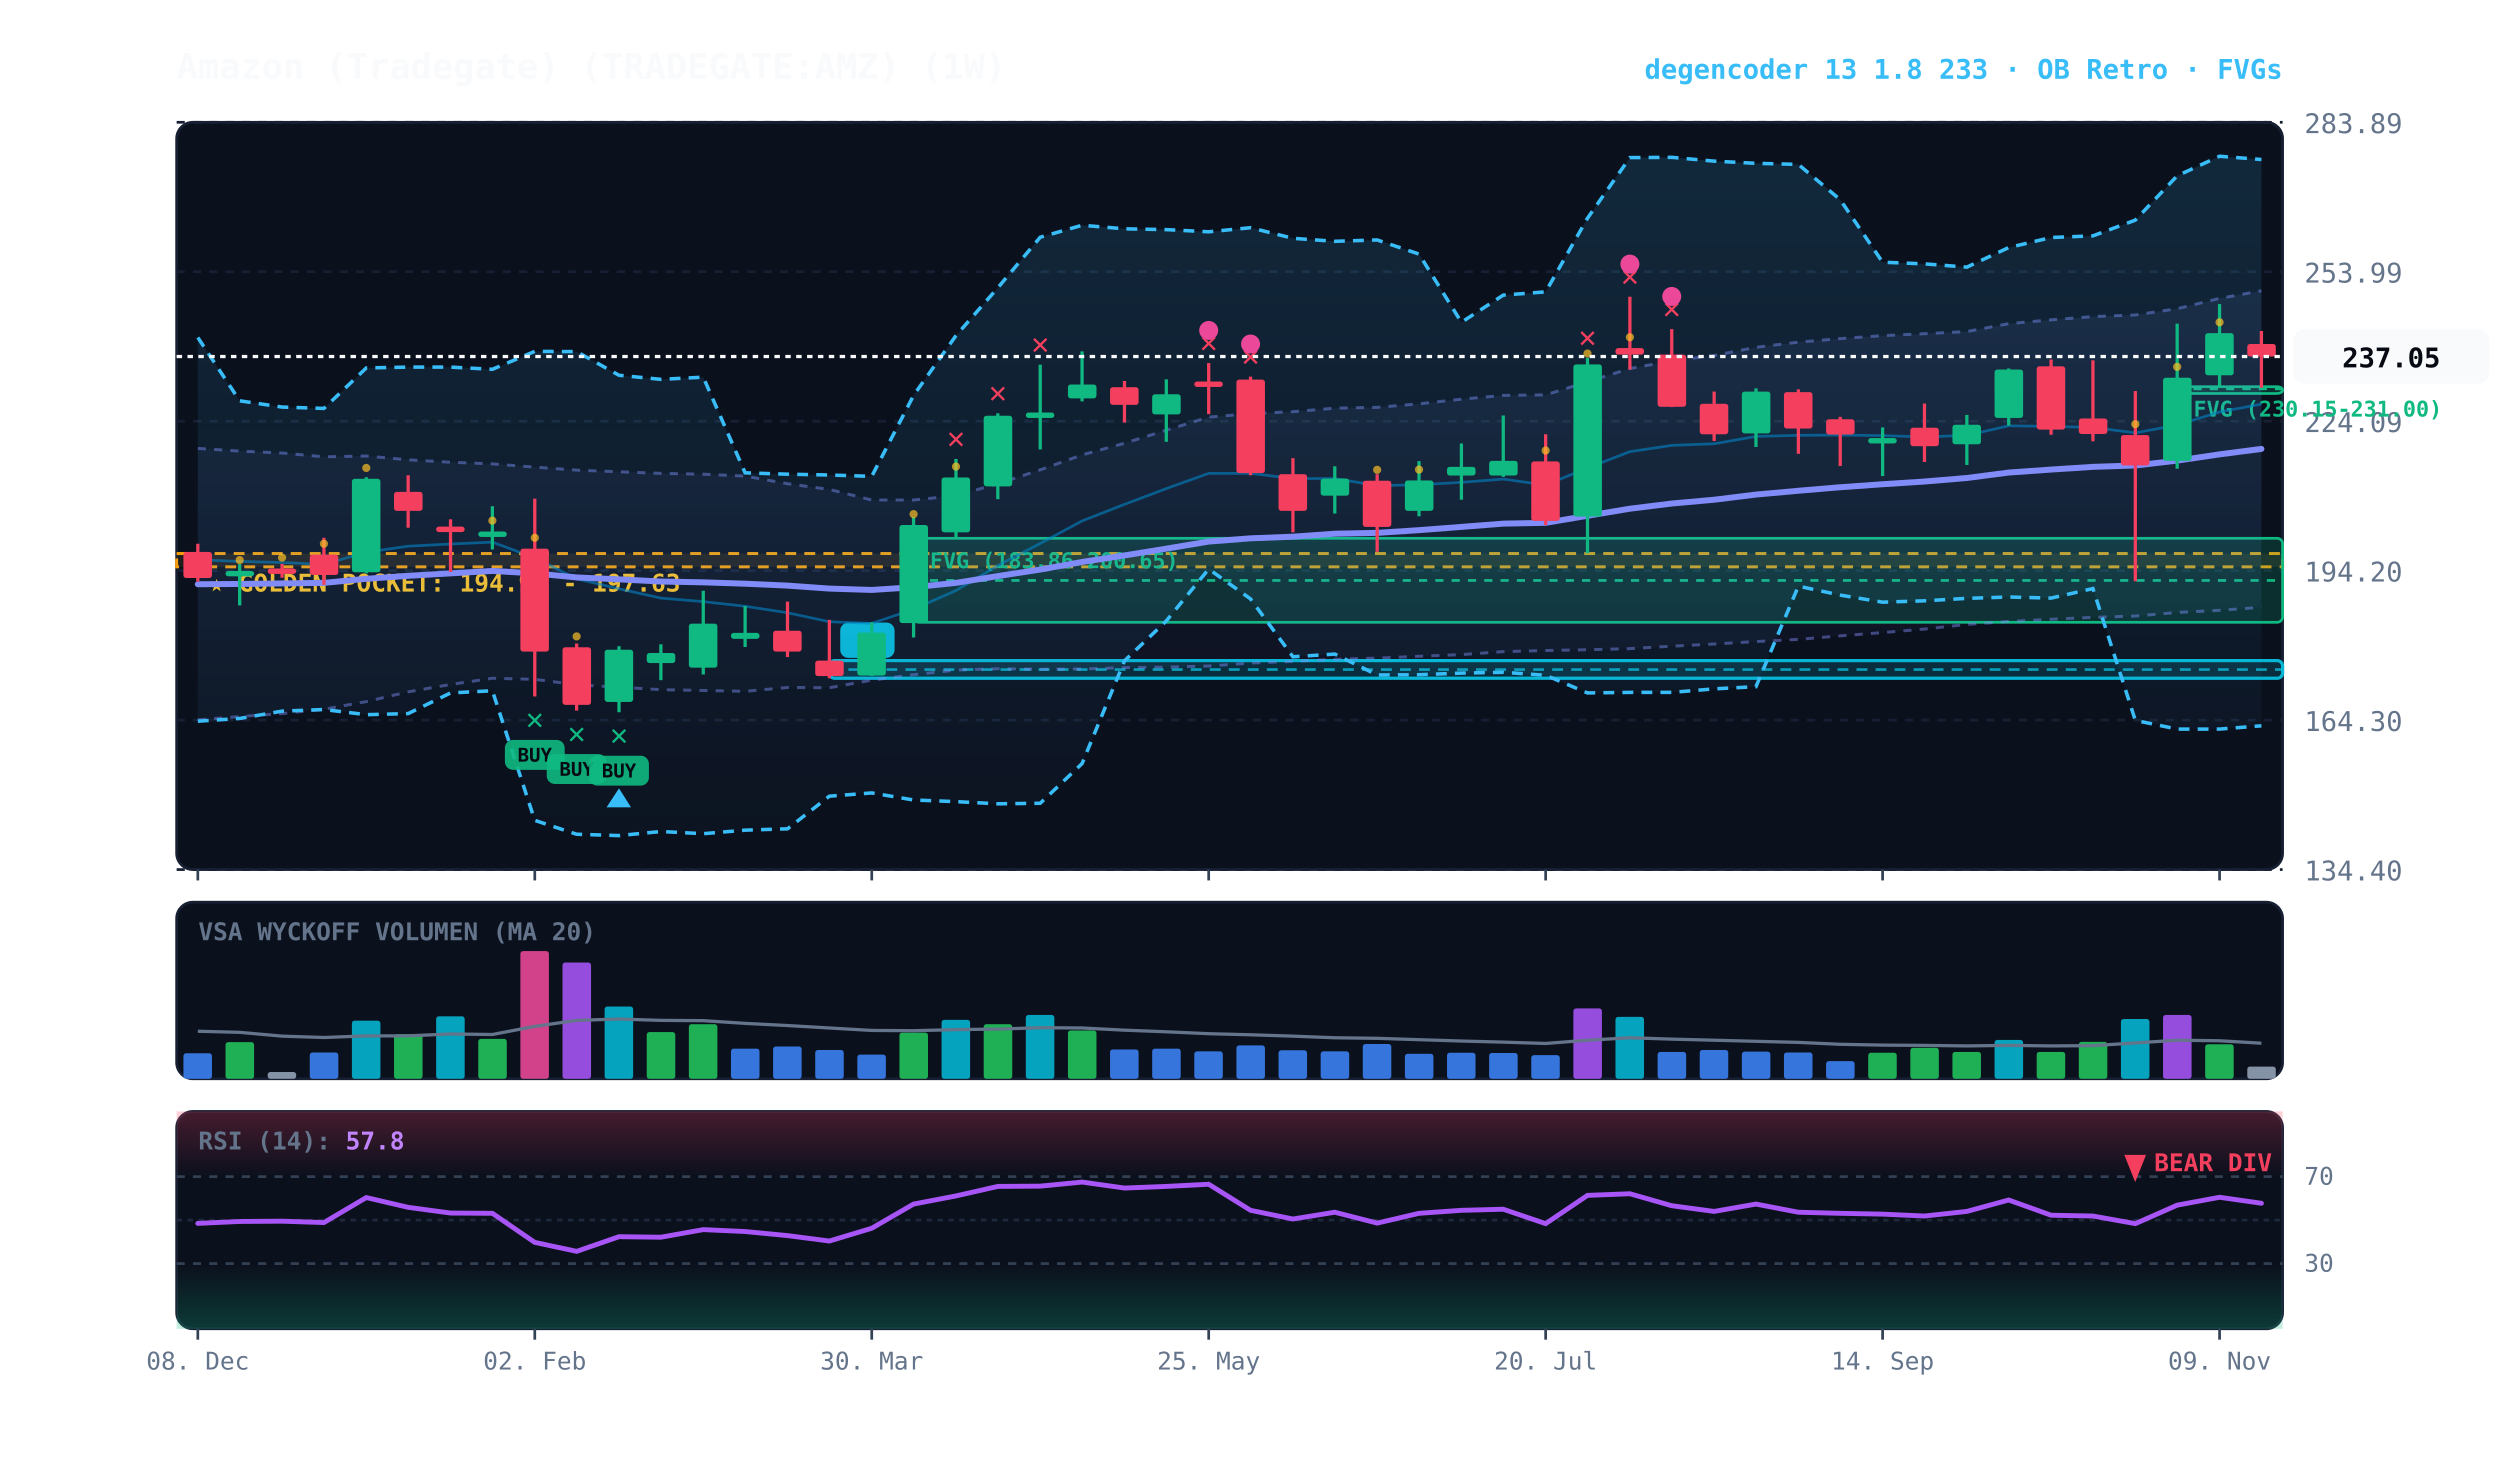
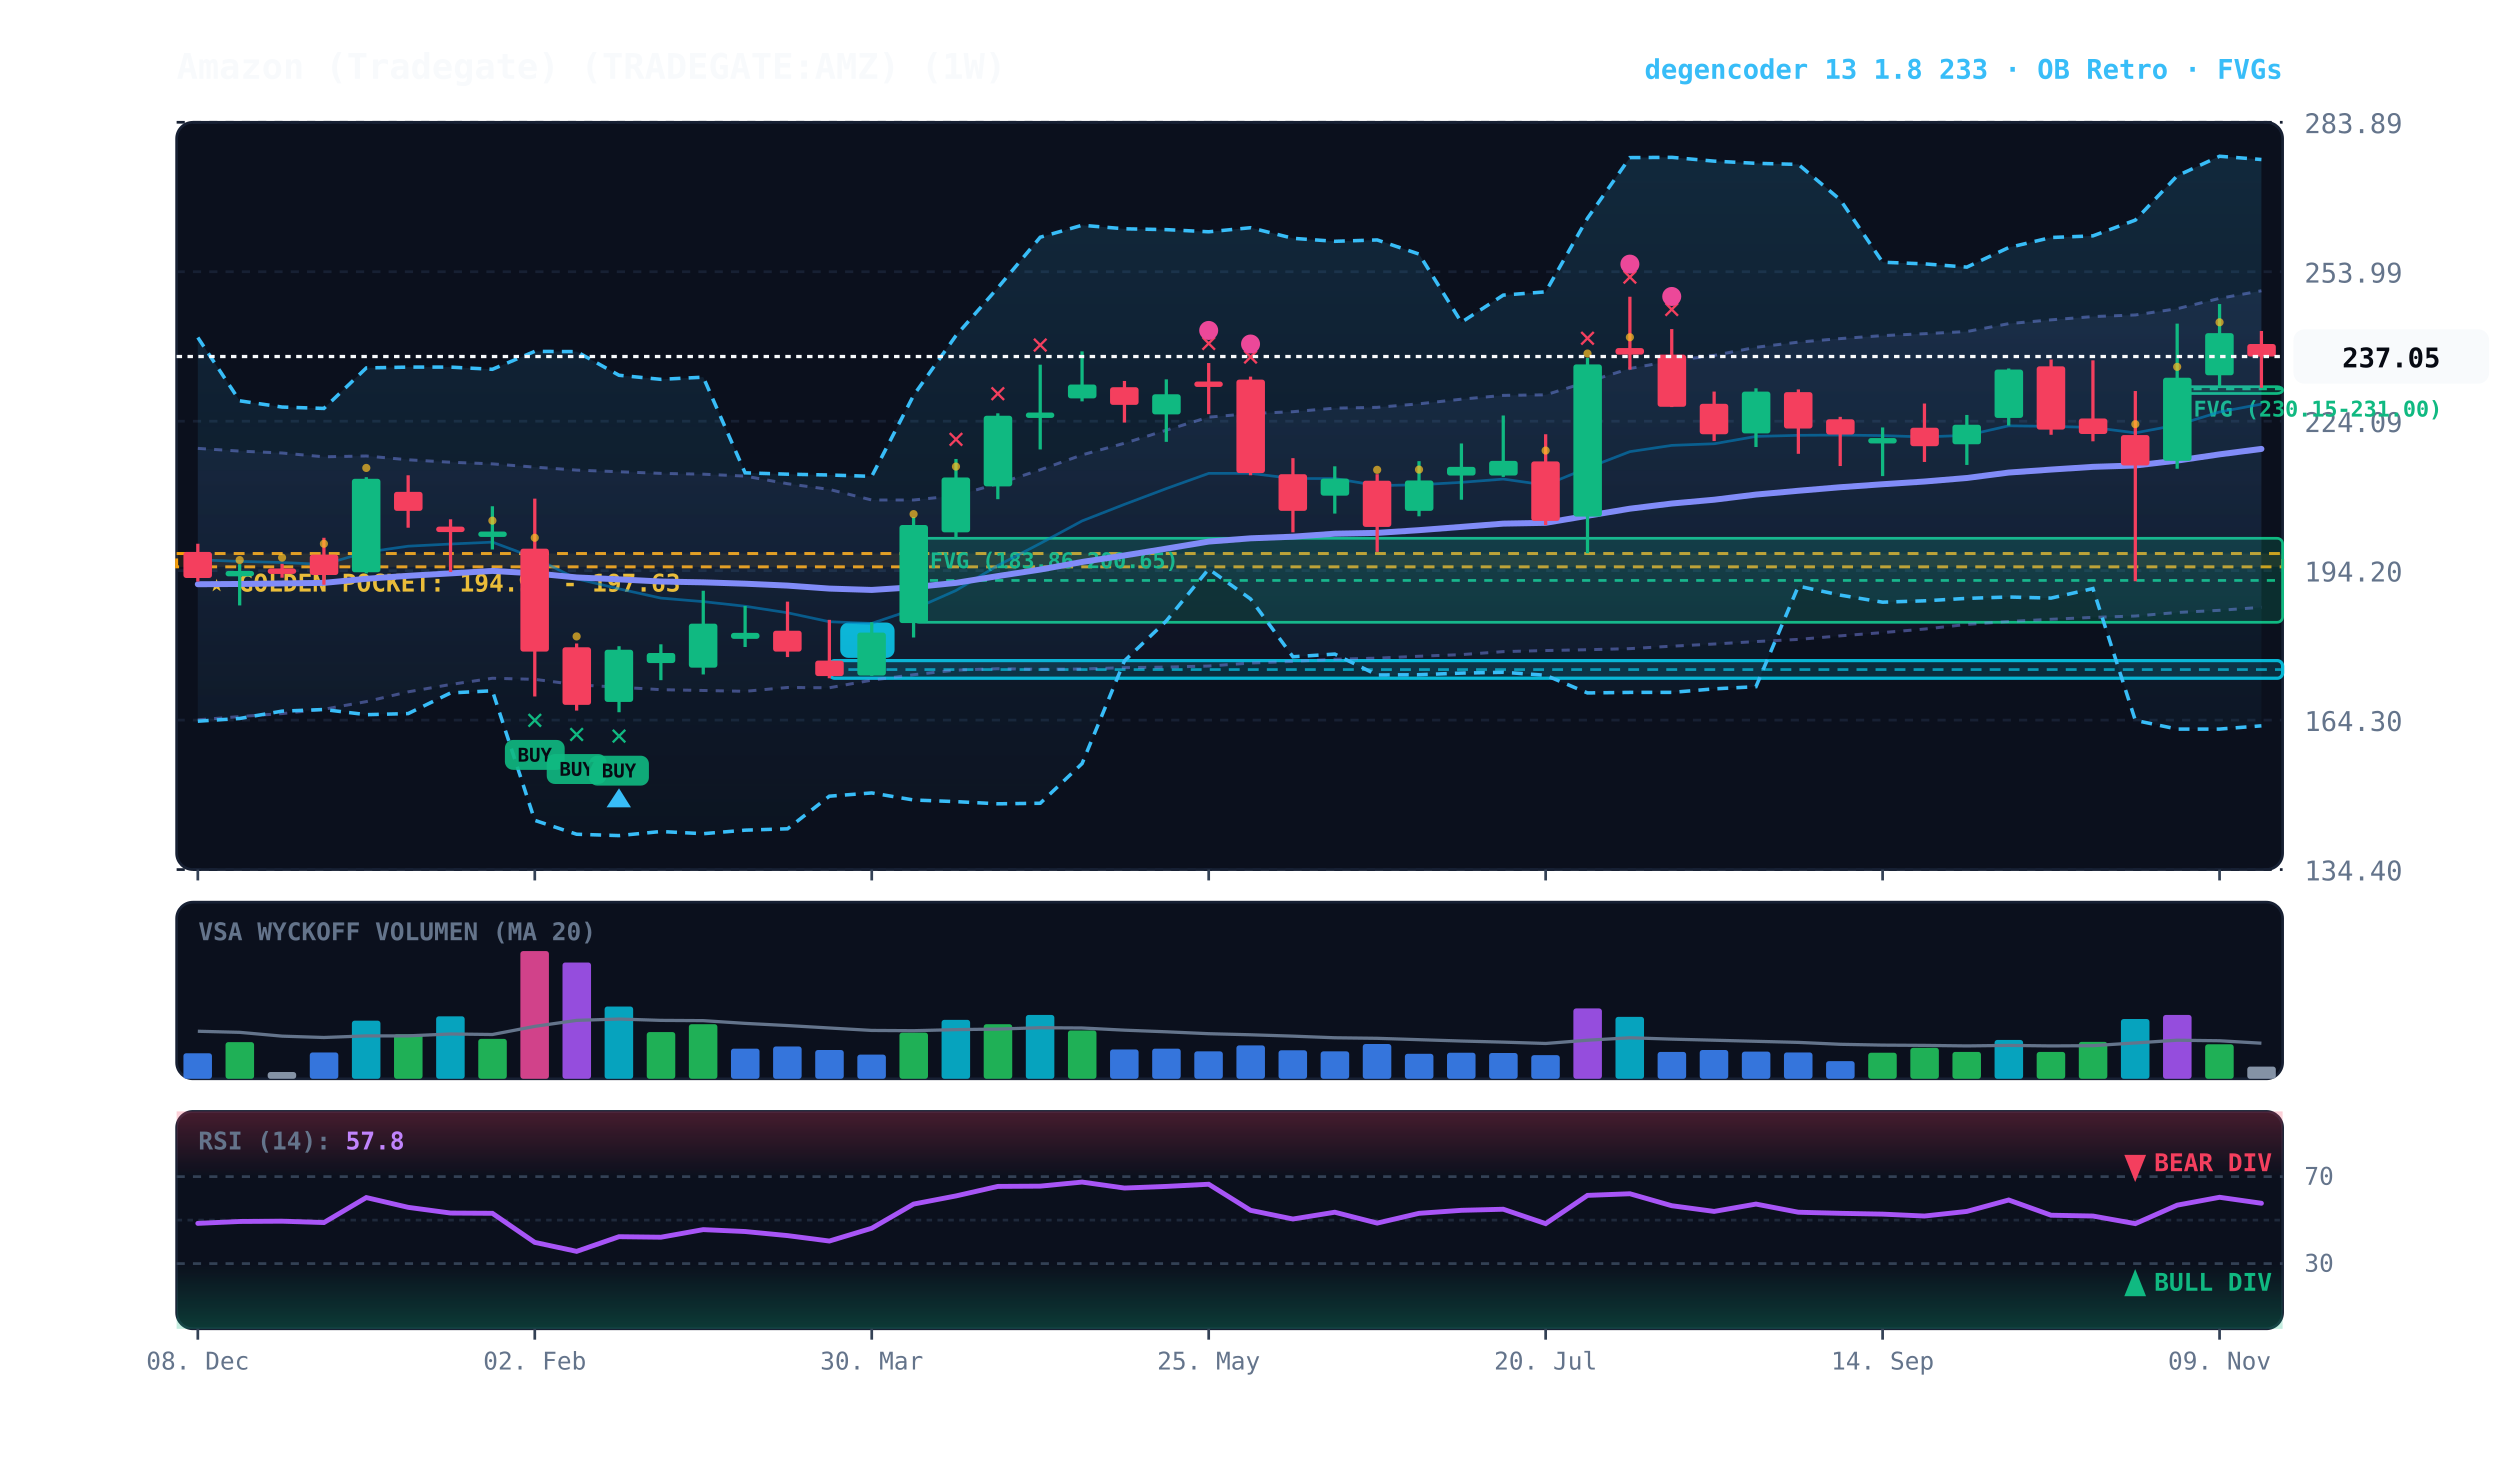
<svg xmlns="http://www.w3.org/2000/svg" viewBox="0 0 920 540" width="100%" height="100%" style="background:#070a13; font-family:'JetBrains Mono', monospace;">
  <defs>
    <linearGradient id="cloud-grad" x1="0%" y1="0%" x2="0%" y2="100%">
      <stop offset="0%" stop-color="#38bdf8" stop-opacity="0.14" />
      <stop offset="100%" stop-color="#38bdf8" stop-opacity="0.02" />
    </linearGradient>
    <linearGradient id="rfe-cloud" x1="0%" y1="0%" x2="0%" y2="100%">
      <stop offset="0%" stop-color="#818cf8" stop-opacity="0.09" />
      <stop offset="100%" stop-color="#818cf8" stop-opacity="0.02" />
    </linearGradient>
    <linearGradient id="rsi-overbought" x1="0%" y1="0%" x2="0%" y2="100%">
      <stop offset="0%" stop-color="#f43f5e" stop-opacity="0.25" />
      <stop offset="100%" stop-color="#f43f5e" stop-opacity="0.0" />
    </linearGradient>
    <linearGradient id="rsi-oversold" x1="0%" y1="0%" x2="0%" y2="100%">
      <stop offset="0%" stop-color="#10b981" stop-opacity="0.0" />
      <stop offset="100%" stop-color="#10b981" stop-opacity="0.25" />
    </linearGradient>
  </defs>
  <rect x="65" y="45" width="775" height="275" fill="#0b101d" rx="6" stroke="#172033" stroke-width="1" />
  <rect x="65" y="332" width="775" height="65" fill="#0b101d" rx="6" stroke="#172033" stroke-width="1" />
  <rect x="65" y="409" width="775" height="80" fill="#0b101d" rx="6" stroke="#172033" stroke-width="1" />
  <line x1="65" y1="320.0" x2="840" y2="320.0" stroke="#172033" stroke-dasharray="3,3" stroke-width="1" />
  <text x="848" y="324.0" fill="#64748b" font-size="10" text-anchor="start">134.40</text>
  <line x1="65" y1="265.0" x2="840" y2="265.0" stroke="#172033" stroke-dasharray="3,3" stroke-width="1" />
  <text x="848" y="269.0" fill="#64748b" font-size="10" text-anchor="start">164.30</text>
  <line x1="65" y1="210.0" x2="840" y2="210.0" stroke="#172033" stroke-dasharray="3,3" stroke-width="1" />
  <text x="848" y="214.0" fill="#64748b" font-size="10" text-anchor="start">194.20</text>
  <line x1="65" y1="155.0" x2="840" y2="155.0" stroke="#172033" stroke-dasharray="3,3" stroke-width="1" />
  <text x="848" y="159.0" fill="#64748b" font-size="10" text-anchor="start">224.09</text>
  <line x1="65" y1="100.0" x2="840" y2="100.0" stroke="#172033" stroke-dasharray="3,3" stroke-width="1" />
  <text x="848" y="104.0" fill="#64748b" font-size="10" text-anchor="start">253.99</text>
  <line x1="65" y1="45.0" x2="840" y2="45.0" stroke="#172033" stroke-dasharray="3,3" stroke-width="1" />
  <text x="848" y="49.0" fill="#64748b" font-size="10" text-anchor="start">283.89</text>
  <rect x="65" y="203.7" width="775" height="4.9" fill="rgba(245, 158, 11, 0.10)" stroke="#f59e0b" stroke-dasharray="4,3" stroke-width="1.1" />
  <text x="77" y="217.7" fill="#fbbf24" font-size="9" font-weight="bold">★ GOLDEN POCKET: 194.97 - 197.63</text>
  <rect x="801.2" y="142.3" width="38.8" height="2.5" fill="rgba(16, 185, 129, 0.18)" stroke="#10b981" stroke-width="1" rx="2" />
  <line x1="801.2" y1="143.1" x2="840" y2="143.1" stroke="#10b981" stroke-dasharray="3,3" stroke-width="1" />
  <text x="807.2" y="153.3" fill="#10b981" font-size="8" font-weight="bold">FVG (230.15-231.00)</text>
  <rect x="336.2" y="198.1" width="503.8" height="30.9" fill="rgba(16, 185, 129, 0.18)" stroke="#10b981" stroke-width="1" rx="2" />
  <line x1="336.2" y1="213.6" x2="840" y2="213.6" stroke="#10b981" stroke-dasharray="3,3" stroke-width="1" />
  <text x="342.2" y="209.1" fill="#10b981" font-size="8" font-weight="bold">FVG (183.86-200.65)</text>
  <rect x="305.2" y="243.1" width="534.8" height="6.5" fill="rgba(6, 182, 212, 0.18)" stroke="#06b6d4" stroke-width="1.2" rx="2" />
  <line x1="305.2" y1="246.4" x2="840" y2="246.4" stroke="#06b6d4" stroke-dasharray="4,3" stroke-width="1.0" opacity="0.8" />
  <rect x="309.2" y="229.1" width="20" height="13" fill="#06b6d4" rx="3" />
  <text x="319.2" y="239.1" fill="#070a13" font-size="8" font-weight="bold" text-anchor="middle">B</text>
  <polygon points="72.8,165.0 88.2,166.0 103.8,166.7 119.2,168.1 134.8,167.8 150.2,169.2 165.8,170.1 181.2,170.7 196.8,171.9 212.2,173.0 227.8,173.6 243.2,174.2 258.8,174.5 274.2,175.2 289.8,178.0 305.2,180.1 320.8,184.0 336.2,184.0 351.8,182.4 367.2,178.0 382.8,172.9 398.2,167.4 413.8,163.1 429.2,158.3 444.8,153.5 460.2,152.2 475.8,151.5 491.2,150.2 506.8,149.9 522.2,148.6 537.8,146.9 553.2,145.5 568.8,145.3 584.2,140.5 599.8,135.6 615.2,132.8 630.8,130.8 646.2,127.8 661.8,125.9 677.2,124.6 692.8,123.5 708.2,122.8 723.8,122.0 739.2,119.1 754.8,117.7 770.2,116.5 785.8,115.9 801.2,113.6 816.8,109.8 832.2,107.0 832.2,223.5 816.8,224.6 801.2,225.4 785.8,226.7 770.2,227.2 754.8,227.9 739.2,228.7 723.8,229.8 708.2,231.5 692.8,232.8 677.2,234.0 661.8,235.3 646.2,236.1 630.8,237.0 615.2,237.8 599.8,238.7 584.2,239.1 568.8,239.4 553.2,239.8 537.8,240.9 522.2,241.5 506.8,242.2 491.2,242.6 475.8,243.4 460.2,244.0 444.8,245.1 429.2,245.5 413.8,245.7 398.2,246.2 382.8,246.3 367.2,246.1 351.8,246.6 336.2,248.3 320.8,250.3 305.2,253.1 289.8,253.0 274.2,254.4 258.8,254.1 243.2,253.8 227.8,252.9 212.2,252.0 196.8,250.0 181.2,249.6 165.8,251.9 150.2,254.6 134.8,258.2 119.2,261.0 103.8,262.6 88.2,263.7 72.8,264.9" fill="url(#rfe-cloud)" />
  <polyline points="72.8,165.0 88.2,166.0 103.8,166.7 119.2,168.1 134.8,167.8 150.2,169.2 165.8,170.1 181.2,170.7 196.8,171.9 212.2,173.0 227.8,173.6 243.2,174.2 258.8,174.5 274.2,175.2 289.8,178.0 305.2,180.1 320.8,184.0 336.2,184.0 351.8,182.4 367.2,178.0 382.8,172.9 398.2,167.4 413.8,163.1 429.2,158.3 444.8,153.5 460.2,152.2 475.8,151.5 491.2,150.2 506.8,149.9 522.2,148.6 537.8,146.9 553.2,145.5 568.8,145.3 584.2,140.5 599.8,135.6 615.2,132.8 630.8,130.8 646.2,127.8 661.8,125.9 677.2,124.6 692.8,123.5 708.2,122.8 723.8,122.0 739.2,119.1 754.8,117.7 770.2,116.5 785.8,115.9 801.2,113.6 816.8,109.8 832.2,107.0" fill="none" stroke="#818cf8" stroke-width="1.1" stroke-opacity="0.45" stroke-dasharray="3,3" />
  <polyline points="72.8,264.9 88.2,263.7 103.8,262.6 119.2,261.0 134.8,258.2 150.2,254.6 165.8,251.9 181.2,249.6 196.8,250.0 212.2,252.0 227.8,252.9 243.2,253.8 258.8,254.1 274.2,254.4 289.8,253.0 305.2,253.1 320.8,250.3 336.2,248.3 351.8,246.6 367.2,246.1 382.8,246.3 398.2,246.2 413.8,245.7 429.2,245.5 444.8,245.1 460.2,244.0 475.8,243.4 491.2,242.6 506.8,242.2 522.2,241.5 537.8,240.9 553.2,239.8 568.8,239.4 584.2,239.1 599.8,238.7 615.2,237.8 630.8,237.0 646.2,236.1 661.8,235.3 677.2,234.0 692.8,232.8 708.2,231.5 723.8,229.8 739.2,228.7 754.8,227.9 770.2,227.2 785.8,226.7 801.2,225.4 816.8,224.6 832.2,223.5" fill="none" stroke="#818cf8" stroke-width="1.1" stroke-opacity="0.45" stroke-dasharray="3,3" />
  <polygon points="72.8,124.2 88.2,147.5 103.8,149.8 119.2,150.3 134.8,135.4 150.2,135.1 165.8,135.1 181.2,135.9 196.8,129.3 212.2,129.4 227.8,138.1 243.2,139.6 258.8,138.8 274.2,174.0 289.8,174.5 305.2,174.8 320.8,175.3 336.2,145.5 351.8,123.5 367.2,105.9 382.8,87.3 398.2,82.9 413.8,84.2 429.2,84.5 444.8,85.3 460.2,83.8 475.8,87.7 491.2,88.8 506.8,88.3 522.2,93.5 537.8,118.6 553.2,108.6 568.8,107.4 584.2,80.3 599.8,58.0 615.2,57.9 630.8,59.3 646.2,60.1 661.8,60.5 677.2,73.5 692.8,96.5 708.2,97.1 723.8,98.3 739.2,91.1 754.8,87.4 770.2,86.8 785.8,81.0 801.2,64.7 816.8,57.5 832.2,58.7 832.2,267.1 816.8,268.3 801.2,268.3 785.8,265.1 770.2,216.6 754.8,220.1 739.2,219.7 723.8,220.2 708.2,221.1 692.8,221.6 677.2,219.0 661.8,215.7 646.2,252.7 630.8,253.5 615.2,254.8 599.8,254.8 584.2,255.0 568.8,248.5 553.2,247.4 537.8,247.7 522.2,248.3 506.8,248.4 491.2,240.7 475.8,241.7 460.2,220.4 444.8,209.4 429.2,228.5 413.8,243.2 398.2,281.0 382.8,295.6 367.2,295.8 351.8,295.0 336.2,294.4 320.8,291.8 305.2,293.0 289.8,305.0 274.2,305.5 258.8,306.8 243.2,306.0 227.8,307.5 212.2,307.0 196.8,301.9 181.2,254.2 165.8,255.0 150.2,262.6 134.8,263.0 119.2,261.1 103.8,261.7 88.2,264.4 72.8,265.4" fill="url(#cloud-grad)" />
  <polyline points="72.8,124.2 88.2,147.5 103.8,149.8 119.2,150.3 134.8,135.4 150.2,135.1 165.8,135.1 181.2,135.9 196.8,129.3 212.2,129.4 227.8,138.1 243.2,139.6 258.8,138.8 274.2,174.0 289.8,174.5 305.2,174.8 320.8,175.3 336.2,145.5 351.8,123.5 367.2,105.9 382.8,87.3 398.2,82.9 413.8,84.2 429.2,84.5 444.8,85.3 460.2,83.8 475.8,87.7 491.2,88.8 506.8,88.3 522.2,93.5 537.8,118.6 553.2,108.6 568.8,107.4 584.2,80.3 599.8,58.0 615.2,57.9 630.8,59.3 646.2,60.1 661.8,60.5 677.2,73.5 692.8,96.5 708.2,97.1 723.8,98.3 739.2,91.1 754.8,87.4 770.2,86.8 785.8,81.0 801.2,64.7 816.8,57.5 832.2,58.7" fill="none" stroke="#38bdf8" stroke-width="1.3" stroke-dasharray="4,3" />
  <polyline points="72.8,265.4 88.2,264.4 103.8,261.7 119.2,261.1 134.8,263.0 150.2,262.6 165.8,255.0 181.2,254.2 196.8,301.9 212.2,307.0 227.8,307.5 243.2,306.0 258.8,306.8 274.2,305.5 289.8,305.0 305.2,293.0 320.8,291.8 336.2,294.4 351.8,295.0 367.2,295.8 382.8,295.6 398.2,281.0 413.8,243.2 429.2,228.5 444.8,209.4 460.2,220.4 475.8,241.7 491.2,240.7 506.8,248.4 522.2,248.3 537.8,247.7 553.2,247.4 568.8,248.5 584.2,255.0 599.8,254.8 615.2,254.8 630.8,253.5 646.2,252.7 661.8,215.7 677.2,219.0 692.8,221.6 708.2,221.1 723.8,220.2 739.2,219.7 754.8,220.1 770.2,216.6 785.8,265.1 801.2,268.3 816.8,268.3 832.2,267.1" fill="none" stroke="#38bdf8" stroke-width="1.3" stroke-dasharray="4,3" />
  <polyline points="72.8,206.0 88.2,206.6 103.8,207.0 119.2,207.7 134.8,203.2 150.2,201.0 165.8,200.2 181.2,199.5 196.8,205.3 212.2,213.0 227.8,216.7 243.2,220.1 258.8,221.4 274.2,223.1 289.8,225.5 305.2,228.8 320.8,229.4 336.2,224.2 351.8,217.3 367.2,208.1 382.8,200.0 398.2,191.7 413.8,185.6 429.2,179.8 444.8,174.2 460.2,174.2 475.8,176.1 491.2,176.1 506.8,178.7 522.2,178.4 537.8,177.5 553.2,176.3 568.8,178.5 584.2,172.2 599.8,166.2 615.2,163.9 630.8,163.3 646.2,160.6 661.8,160.2 677.2,160.1 692.8,160.3 708.2,160.8 723.8,160.2 739.2,156.7 754.8,156.9 770.2,157.3 785.8,159.3 801.2,156.4 816.8,151.6 832.2,148.7" fill="none" stroke="#0284c7" stroke-width="1.0" stroke-opacity="0.6" />
  <polyline points="72.8,215.0 88.2,214.9 103.8,214.7 119.2,214.5 134.8,213.0 150.2,211.9 165.8,211.0 181.2,210.1 196.8,211.0 212.2,212.5 227.8,213.2 243.2,214.0 258.8,214.3 274.2,214.8 289.8,215.5 305.2,216.6 320.8,217.1 336.2,216.1 351.8,214.5 367.2,212.0 382.8,209.6 398.2,206.8 413.8,204.4 429.2,201.9 444.8,199.3 460.2,198.1 475.8,197.5 491.2,196.4 506.8,196.1 522.2,195.1 537.8,193.9 553.2,192.7 568.8,192.4 584.2,189.8 599.8,187.2 615.2,185.3 630.8,183.9 646.2,182.0 661.8,180.6 677.2,179.3 692.8,178.2 708.2,177.2 723.8,175.9 739.2,173.9 754.8,172.8 770.2,171.8 785.8,171.3 801.2,169.5 816.8,167.2 832.2,165.2" fill="none" stroke="#818cf8" stroke-width="2.2" stroke-linecap="round" />
  <line x1="72.8" y1="200.1" x2="72.8" y2="214.0" stroke="#f43f5e" stroke-width="1.2" />
  <rect x="67.5" y="203.1" width="10.5" height="9.6" fill="#f43f5e" rx="1" />
  <line x1="88.2" y1="207.6" x2="88.2" y2="222.8" stroke="#10b981" stroke-width="1.2" />
  <rect x="83.0" y="210.1" width="10.5" height="2.0" fill="#10b981" rx="1" />
  <circle cx="88.2" cy="206.1" r="1.5" fill="#fbbf24" opacity="0.7" />
  <line x1="103.8" y1="207.5" x2="103.8" y2="212.6" stroke="#f43f5e" stroke-width="1.2" />
  <rect x="98.5" y="209.2" width="10.5" height="2.0" fill="#f43f5e" rx="1" />
  <circle cx="103.8" cy="205.2" r="1.5" fill="#fbbf24" opacity="0.7" />
  <line x1="119.2" y1="197.9" x2="119.2" y2="215.2" stroke="#f43f5e" stroke-width="1.2" />
  <rect x="114.0" y="204.1" width="10.5" height="7.5" fill="#f43f5e" rx="1" />
  <circle cx="119.2" cy="200.1" r="1.5" fill="#fbbf24" opacity="0.7" />
  <line x1="134.8" y1="175.6" x2="134.8" y2="211.0" stroke="#10b981" stroke-width="1.2" />
  <rect x="129.5" y="176.2" width="10.5" height="34.4" fill="#10b981" rx="1" />
  <circle cx="134.8" cy="172.2" r="1.5" fill="#fbbf24" opacity="0.7" />
  <line x1="150.2" y1="174.9" x2="150.2" y2="194.2" stroke="#f43f5e" stroke-width="1.2" />
  <rect x="145.0" y="181.0" width="10.5" height="7.0" fill="#f43f5e" rx="1" />
  <line x1="165.8" y1="191.1" x2="165.8" y2="210.5" stroke="#f43f5e" stroke-width="1.2" />
  <rect x="160.5" y="193.8" width="10.5" height="2.0" fill="#f43f5e" rx="1" />
  <line x1="181.2" y1="186.3" x2="181.2" y2="202.2" stroke="#10b981" stroke-width="1.2" />
  <rect x="176.0" y="195.6" width="10.5" height="2.0" fill="#10b981" rx="1" />
  <circle cx="181.2" cy="191.6" r="1.5" fill="#fbbf24" opacity="0.7" />
  <line x1="196.8" y1="183.5" x2="196.8" y2="256.3" stroke="#f43f5e" stroke-width="1.2" />
  <rect x="191.5" y="201.9" width="10.5" height="37.9" fill="#f43f5e" rx="1" />
  <text x="196.8" y="268.3" fill="#10b981" font-size="11" font-weight="bold" text-anchor="middle">✕</text>
  <rect x="185.8" y="272.3" width="22" height="11" fill="#10b981" rx="3" opacity="0.9" />
  <text x="196.8" y="280.3" fill="#070a13" font-size="7" font-weight="bold" text-anchor="middle">BUY</text>
  <circle cx="196.8" cy="197.9" r="1.5" fill="#fbbf24" opacity="0.7" />
  <line x1="212.2" y1="236.8" x2="212.2" y2="261.5" stroke="#f43f5e" stroke-width="1.2" />
  <rect x="207.0" y="238.2" width="10.5" height="21.2" fill="#f43f5e" rx="1" />
  <text x="212.2" y="273.5" fill="#10b981" font-size="11" font-weight="bold" text-anchor="middle">✕</text>
  <rect x="201.2" y="277.5" width="22" height="11" fill="#10b981" rx="3" opacity="0.9" />
  <text x="212.2" y="285.5" fill="#070a13" font-size="7" font-weight="bold" text-anchor="middle">BUY</text>
  <circle cx="212.2" cy="234.2" r="1.5" fill="#fbbf24" opacity="0.7" />
  <line x1="227.8" y1="237.8" x2="227.8" y2="262.1" stroke="#10b981" stroke-width="1.2" />
  <rect x="222.5" y="239.1" width="10.5" height="19.2" fill="#10b981" rx="1" />
  <text x="227.8" y="274.1" fill="#10b981" font-size="11" font-weight="bold" text-anchor="middle">✕</text>
  <rect x="216.8" y="278.1" width="22" height="11" fill="#10b981" rx="3" opacity="0.9" />
  <text x="227.8" y="286.1" fill="#070a13" font-size="7" font-weight="bold" text-anchor="middle">BUY</text>
  <polygon points="227.8,290.1 223.2,297.1 232.2,297.1" fill="#38bdf8" />
  <line x1="243.2" y1="237.1" x2="243.2" y2="250.3" stroke="#10b981" stroke-width="1.2" />
  <rect x="238.0" y="240.3" width="10.5" height="3.7" fill="#10b981" rx="1" />
  <line x1="258.8" y1="217.4" x2="258.8" y2="248.2" stroke="#10b981" stroke-width="1.2" />
  <rect x="253.5" y="229.5" width="10.5" height="16.2" fill="#10b981" rx="1" />
  <line x1="274.2" y1="223.0" x2="274.2" y2="238.1" stroke="#10b981" stroke-width="1.2" />
  <rect x="269.0" y="232.9" width="10.5" height="2.2" fill="#10b981" rx="1" />
  <line x1="289.8" y1="221.4" x2="289.8" y2="241.8" stroke="#f43f5e" stroke-width="1.2" />
  <rect x="284.5" y="232.1" width="10.5" height="7.7" fill="#f43f5e" rx="1" />
  <line x1="305.2" y1="228.1" x2="305.2" y2="249.6" stroke="#f43f5e" stroke-width="1.2" />
  <rect x="300.0" y="243.1" width="10.5" height="5.7" fill="#f43f5e" rx="1" />
  <line x1="320.8" y1="229.0" x2="320.8" y2="248.7" stroke="#10b981" stroke-width="1.2" />
  <rect x="315.5" y="232.8" width="10.5" height="15.8" fill="#10b981" rx="1" />
  <line x1="336.2" y1="190.3" x2="336.2" y2="234.6" stroke="#10b981" stroke-width="1.2" />
  <rect x="331.0" y="193.2" width="10.5" height="36.1" fill="#10b981" rx="1" />
  <circle cx="336.2" cy="189.2" r="1.5" fill="#fbbf24" opacity="0.7" />
  <line x1="351.8" y1="168.9" x2="351.8" y2="198.1" stroke="#10b981" stroke-width="1.2" />
  <rect x="346.5" y="175.7" width="10.5" height="20.2" fill="#10b981" rx="1" />
  <text x="351.8" y="164.9" fill="#f43f5e" font-size="11" font-weight="bold" text-anchor="middle">✕</text>
  <circle cx="351.8" cy="171.7" r="1.5" fill="#fbbf24" opacity="0.7" />
  <line x1="367.2" y1="152.1" x2="367.2" y2="183.7" stroke="#10b981" stroke-width="1.2" />
  <rect x="362.0" y="153.0" width="10.5" height="26.0" fill="#10b981" rx="1" />
  <text x="367.2" y="148.1" fill="#f43f5e" font-size="11" font-weight="bold" text-anchor="middle">✕</text>
  <line x1="382.8" y1="134.2" x2="382.8" y2="165.4" stroke="#10b981" stroke-width="1.2" />
  <rect x="377.5" y="151.8" width="10.5" height="2.0" fill="#10b981" rx="1" />
  <text x="382.8" y="130.2" fill="#f43f5e" font-size="11" font-weight="bold" text-anchor="middle">✕</text>
  <line x1="398.2" y1="129.3" x2="398.2" y2="147.7" stroke="#10b981" stroke-width="1.2" />
  <rect x="393.0" y="141.5" width="10.5" height="5.1" fill="#10b981" rx="1" />
  <line x1="413.8" y1="140.2" x2="413.8" y2="155.5" stroke="#f43f5e" stroke-width="1.2" />
  <rect x="408.5" y="142.5" width="10.5" height="6.5" fill="#f43f5e" rx="1" />
  <line x1="429.2" y1="139.6" x2="429.2" y2="162.6" stroke="#10b981" stroke-width="1.2" />
  <rect x="424.0" y="145.1" width="10.5" height="7.4" fill="#10b981" rx="1" />
  <line x1="444.8" y1="133.6" x2="444.8" y2="152.4" stroke="#f43f5e" stroke-width="1.2" />
  <rect x="439.5" y="140.4" width="10.5" height="2.0" fill="#f43f5e" rx="1" />
  <text x="444.8" y="129.6" fill="#f43f5e" font-size="11" font-weight="bold" text-anchor="middle">✕</text>
  <circle cx="444.8" cy="121.6" r="3.5" fill="#ec4899" />
  <line x1="460.2" y1="138.6" x2="460.2" y2="174.9" stroke="#f43f5e" stroke-width="1.2" />
  <rect x="455.0" y="139.7" width="10.5" height="34.4" fill="#f43f5e" rx="1" />
  <text x="460.2" y="134.6" fill="#f43f5e" font-size="11" font-weight="bold" text-anchor="middle">✕</text>
  <circle cx="460.2" cy="126.6" r="3.5" fill="#ec4899" />
  <line x1="475.8" y1="168.6" x2="475.8" y2="195.9" stroke="#f43f5e" stroke-width="1.2" />
  <rect x="470.5" y="174.5" width="10.5" height="13.5" fill="#f43f5e" rx="1" />
  <line x1="491.2" y1="171.6" x2="491.2" y2="189.0" stroke="#10b981" stroke-width="1.2" />
  <rect x="486.0" y="176.1" width="10.5" height="6.3" fill="#10b981" rx="1" />
  <line x1="506.8" y1="174.5" x2="506.8" y2="203.1" stroke="#f43f5e" stroke-width="1.2" />
  <rect x="501.5" y="176.9" width="10.5" height="17.0" fill="#f43f5e" rx="1" />
  <circle cx="506.8" cy="172.9" r="1.5" fill="#fbbf24" opacity="0.7" />
  <line x1="522.2" y1="169.7" x2="522.2" y2="190.0" stroke="#10b981" stroke-width="1.2" />
  <rect x="517.0" y="176.8" width="10.5" height="11.2" fill="#10b981" rx="1" />
  <circle cx="522.2" cy="172.8" r="1.5" fill="#fbbf24" opacity="0.7" />
  <line x1="537.8" y1="163.2" x2="537.8" y2="183.9" stroke="#10b981" stroke-width="1.2" />
  <rect x="532.5" y="171.8" width="10.5" height="3.2" fill="#10b981" rx="1" />
  <line x1="553.2" y1="152.9" x2="553.2" y2="175.5" stroke="#10b981" stroke-width="1.2" />
  <rect x="548.0" y="169.6" width="10.5" height="5.4" fill="#10b981" rx="1" />
  <line x1="568.8" y1="159.8" x2="568.8" y2="193.2" stroke="#f43f5e" stroke-width="1.2" />
  <rect x="563.5" y="169.8" width="10.5" height="21.9" fill="#f43f5e" rx="1" />
  <circle cx="568.8" cy="165.8" r="1.5" fill="#fbbf24" opacity="0.7" />
  <line x1="584.2" y1="131.7" x2="584.2" y2="203.6" stroke="#10b981" stroke-width="1.2" />
  <rect x="579.0" y="134.1" width="10.5" height="56.0" fill="#10b981" rx="1" />
  <text x="584.2" y="127.7" fill="#f43f5e" font-size="11" font-weight="bold" text-anchor="middle">✕</text>
  <circle cx="584.2" cy="130.1" r="1.5" fill="#fbbf24" opacity="0.7" />
  <line x1="599.8" y1="109.2" x2="599.8" y2="136.0" stroke="#f43f5e" stroke-width="1.2" />
  <rect x="594.5" y="128.1" width="10.5" height="2.4" fill="#f43f5e" rx="1" />
  <text x="599.8" y="105.2" fill="#f43f5e" font-size="11" font-weight="bold" text-anchor="middle">✕</text>
  <circle cx="599.8" cy="97.2" r="3.5" fill="#ec4899" />
  <circle cx="599.8" cy="124.1" r="1.5" fill="#fbbf24" opacity="0.7" />
  <line x1="615.2" y1="121.1" x2="615.2" y2="149.8" stroke="#f43f5e" stroke-width="1.2" />
  <rect x="610.0" y="130.5" width="10.5" height="19.2" fill="#f43f5e" rx="1" />
  <text x="615.2" y="117.1" fill="#f43f5e" font-size="11" font-weight="bold" text-anchor="middle">✕</text>
  <circle cx="615.2" cy="109.1" r="3.5" fill="#ec4899" />
  <line x1="630.8" y1="144.1" x2="630.8" y2="162.3" stroke="#f43f5e" stroke-width="1.2" />
  <rect x="625.5" y="148.6" width="10.5" height="11.2" fill="#f43f5e" rx="1" />
  <line x1="646.2" y1="142.9" x2="646.2" y2="164.5" stroke="#10b981" stroke-width="1.2" />
  <rect x="641.0" y="144.1" width="10.5" height="15.4" fill="#10b981" rx="1" />
  <line x1="661.8" y1="143.3" x2="661.8" y2="167.0" stroke="#f43f5e" stroke-width="1.2" />
  <rect x="656.5" y="144.3" width="10.5" height="13.4" fill="#f43f5e" rx="1" />
  <line x1="677.2" y1="153.4" x2="677.2" y2="171.5" stroke="#f43f5e" stroke-width="1.2" />
  <rect x="672.0" y="154.3" width="10.5" height="5.6" fill="#f43f5e" rx="1" />
  <line x1="692.8" y1="157.3" x2="692.8" y2="175.2" stroke="#10b981" stroke-width="1.2" />
  <rect x="687.5" y="161.2" width="10.5" height="2.0" fill="#10b981" rx="1" />
  <line x1="708.2" y1="148.5" x2="708.2" y2="170.0" stroke="#f43f5e" stroke-width="1.2" />
  <rect x="703.0" y="157.4" width="10.5" height="6.8" fill="#f43f5e" rx="1" />
  <line x1="723.8" y1="152.7" x2="723.8" y2="171.1" stroke="#10b981" stroke-width="1.2" />
  <rect x="718.5" y="156.3" width="10.5" height="7.2" fill="#10b981" rx="1" />
  <line x1="739.2" y1="135.6" x2="739.2" y2="156.6" stroke="#10b981" stroke-width="1.2" />
  <rect x="734.0" y="136.0" width="10.5" height="17.8" fill="#10b981" rx="1" />
  <line x1="754.8" y1="132.3" x2="754.8" y2="160.0" stroke="#f43f5e" stroke-width="1.2" />
  <rect x="749.5" y="134.8" width="10.5" height="23.3" fill="#f43f5e" rx="1" />
  <line x1="770.2" y1="132.6" x2="770.2" y2="162.4" stroke="#f43f5e" stroke-width="1.2" />
  <rect x="765.0" y="154.0" width="10.5" height="5.7" fill="#f43f5e" rx="1" />
  <line x1="785.8" y1="143.9" x2="785.8" y2="213.9" stroke="#f43f5e" stroke-width="1.2" />
  <rect x="780.5" y="160.1" width="10.5" height="11.2" fill="#f43f5e" rx="1" />
  <circle cx="785.8" cy="156.1" r="1.5" fill="#fbbf24" opacity="0.7" />
  <line x1="801.2" y1="119.1" x2="801.2" y2="172.5" stroke="#10b981" stroke-width="1.2" />
  <rect x="796.0" y="139.0" width="10.5" height="30.6" fill="#10b981" rx="1" />
  <circle cx="801.2" cy="135.0" r="1.5" fill="#fbbf24" opacity="0.7" />
  <line x1="816.8" y1="111.9" x2="816.8" y2="142.3" stroke="#10b981" stroke-width="1.2" />
  <rect x="811.5" y="122.6" width="10.5" height="15.5" fill="#10b981" rx="1" />
  <circle cx="816.8" cy="118.6" r="1.5" fill="#fbbf24" opacity="0.7" />
  <line x1="832.2" y1="121.8" x2="832.2" y2="142.7" stroke="#f43f5e" stroke-width="1.2" />
  <rect x="827.0" y="126.6" width="10.5" height="4.6" fill="#f43f5e" rx="1" />
  <line x1="65" y1="131.2" x2="840" y2="131.2" stroke="#f8fafc" stroke-width="1.2" stroke-dasharray="2,2" />
  <rect x="844" y="121.2" width="72" height="20" fill="#f8fafc" rx="4" />
  <text x="880" y="135.2" fill="#070a13" font-size="10" font-weight="bold" text-anchor="middle">237.05</text>
  <text x="73" y="346" fill="#64748b" font-size="9" font-weight="bold">VSA WYCKOFF VOLUMEN (MA 20)</text>
  <rect x="67.5" y="387.6" width="10.5" height="9.4" fill="#3b82f6" opacity="0.88" rx="1" />
  <rect x="83.0" y="383.5" width="10.5" height="13.5" fill="#22c55e" opacity="0.88" rx="1" />
  <rect x="98.5" y="394.5" width="10.5" height="2.5" fill="#94a3b8" opacity="0.88" rx="1" />
  <rect x="114.0" y="387.3" width="10.5" height="9.7" fill="#3b82f6" opacity="0.88" rx="1" />
  <rect x="129.5" y="375.6" width="10.5" height="21.4" fill="#06b6d4" opacity="0.88" rx="1" />
  <rect x="145.0" y="380.6" width="10.5" height="16.4" fill="#22c55e" opacity="0.88" rx="1" />
  <rect x="160.5" y="374.0" width="10.5" height="23.0" fill="#06b6d4" opacity="0.88" rx="1" />
  <rect x="176.0" y="382.3" width="10.5" height="14.7" fill="#22c55e" opacity="0.88" rx="1" />
  <rect x="191.5" y="350.0" width="10.5" height="47.0" fill="#ec4899" opacity="0.88" rx="1" />
  <rect x="207.0" y="354.2" width="10.5" height="42.8" fill="#a855f7" opacity="0.88" rx="1" />
  <rect x="222.5" y="370.4" width="10.5" height="26.6" fill="#06b6d4" opacity="0.88" rx="1" />
  <rect x="238.0" y="379.8" width="10.5" height="17.2" fill="#22c55e" opacity="0.88" rx="1" />
  <rect x="253.5" y="376.9" width="10.5" height="20.1" fill="#22c55e" opacity="0.88" rx="1" />
  <rect x="269.0" y="385.9" width="10.5" height="11.1" fill="#3b82f6" opacity="0.88" rx="1" />
  <rect x="284.5" y="385.1" width="10.5" height="11.9" fill="#3b82f6" opacity="0.88" rx="1" />
  <rect x="300.0" y="386.4" width="10.5" height="10.6" fill="#3b82f6" opacity="0.88" rx="1" />
  <rect x="315.5" y="388.1" width="10.5" height="8.9" fill="#3b82f6" opacity="0.88" rx="1" />
  <rect x="331.0" y="380.0" width="10.5" height="17.0" fill="#22c55e" opacity="0.88" rx="1" />
  <rect x="346.5" y="375.3" width="10.5" height="21.7" fill="#06b6d4" opacity="0.88" rx="1" />
  <rect x="362.0" y="376.9" width="10.5" height="20.1" fill="#22c55e" opacity="0.88" rx="1" />
  <rect x="377.5" y="373.5" width="10.5" height="23.5" fill="#06b6d4" opacity="0.88" rx="1" />
  <rect x="393.0" y="379.2" width="10.5" height="17.8" fill="#22c55e" opacity="0.88" rx="1" />
  <rect x="408.5" y="386.2" width="10.5" height="10.8" fill="#3b82f6" opacity="0.88" rx="1" />
  <rect x="424.0" y="385.9" width="10.5" height="11.1" fill="#3b82f6" opacity="0.88" rx="1" />
  <rect x="439.5" y="386.9" width="10.5" height="10.1" fill="#3b82f6" opacity="0.88" rx="1" />
  <rect x="455.0" y="384.7" width="10.5" height="12.3" fill="#3b82f6" opacity="0.88" rx="1" />
  <rect x="470.5" y="386.5" width="10.5" height="10.5" fill="#3b82f6" opacity="0.88" rx="1" />
  <rect x="486.0" y="386.9" width="10.5" height="10.1" fill="#3b82f6" opacity="0.88" rx="1" />
  <rect x="501.5" y="384.2" width="10.5" height="12.8" fill="#3b82f6" opacity="0.88" rx="1" />
  <rect x="517.0" y="387.8" width="10.5" height="9.2" fill="#3b82f6" opacity="0.88" rx="1" />
  <rect x="532.5" y="387.4" width="10.5" height="9.6" fill="#3b82f6" opacity="0.88" rx="1" />
  <rect x="548.0" y="387.5" width="10.5" height="9.5" fill="#3b82f6" opacity="0.88" rx="1" />
  <rect x="563.5" y="388.3" width="10.5" height="8.7" fill="#3b82f6" opacity="0.88" rx="1" />
  <rect x="579.0" y="371.1" width="10.5" height="25.9" fill="#a855f7" opacity="0.88" rx="1" />
  <rect x="594.5" y="374.2" width="10.5" height="22.8" fill="#06b6d4" opacity="0.88" rx="1" />
  <rect x="610.0" y="387.1" width="10.5" height="9.9" fill="#3b82f6" opacity="0.88" rx="1" />
  <rect x="625.5" y="386.4" width="10.5" height="10.6" fill="#3b82f6" opacity="0.88" rx="1" />
  <rect x="641.0" y="387.0" width="10.5" height="10.0" fill="#3b82f6" opacity="0.88" rx="1" />
  <rect x="656.5" y="387.3" width="10.5" height="9.7" fill="#3b82f6" opacity="0.88" rx="1" />
  <rect x="672.0" y="390.5" width="10.5" height="6.5" fill="#3b82f6" opacity="0.88" rx="1" />
  <rect x="687.5" y="387.4" width="10.5" height="9.6" fill="#22c55e" opacity="0.88" rx="1" />
  <rect x="703.0" y="385.6" width="10.5" height="11.4" fill="#22c55e" opacity="0.88" rx="1" />
  <rect x="718.5" y="387.1" width="10.5" height="9.9" fill="#22c55e" opacity="0.88" rx="1" />
  <rect x="734.0" y="382.7" width="10.5" height="14.3" fill="#06b6d4" opacity="0.88" rx="1" />
  <rect x="749.5" y="387.1" width="10.5" height="9.9" fill="#22c55e" opacity="0.88" rx="1" />
  <rect x="765.0" y="383.4" width="10.5" height="13.6" fill="#22c55e" opacity="0.88" rx="1" />
  <rect x="780.5" y="375.0" width="10.5" height="22.0" fill="#06b6d4" opacity="0.88" rx="1" />
  <rect x="796.0" y="373.5" width="10.5" height="23.5" fill="#a855f7" opacity="0.88" rx="1" />
  <rect x="811.5" y="384.3" width="10.5" height="12.7" fill="#22c55e" opacity="0.88" rx="1" />
  <rect x="827.0" y="392.5" width="10.5" height="4.5" fill="#94a3b8" opacity="0.88" rx="1" />
  <polyline points="72.8,379.5 88.2,379.9 103.8,381.3 119.2,381.8 134.8,381.2 150.2,381.2 165.8,380.5 181.2,380.7 196.8,377.7 212.2,375.5 227.8,375.0 243.2,375.5 258.8,375.6 274.2,376.6 289.8,377.4 305.2,378.3 320.8,379.2 336.2,379.3 351.8,378.9 367.2,378.7 382.8,378.2 398.2,378.3 413.8,379.1 429.2,379.7 444.8,380.4 460.2,380.8 475.8,381.3 491.2,381.9 506.8,382.1 522.2,382.6 537.8,383.1 553.2,383.5 568.8,384.0 584.2,382.8 599.8,381.9 615.2,382.4 630.8,382.8 646.2,383.2 661.8,383.6 677.2,384.3 692.8,384.6 708.2,384.7 723.8,384.9 739.2,384.7 754.8,384.9 770.2,384.8 785.8,383.8 801.2,382.8 816.8,383.0 832.2,383.9" fill="none" stroke="#64748b" stroke-width="1.2" />
  <rect x="65" y="409" width="775" height="24.0" fill="url(#rsi-overbought)" />
  <rect x="65" y="465.0" width="775" height="24.0" fill="url(#rsi-oversold)" />
  <line x1="65" y1="433.0" x2="840" y2="433.0" stroke="#334155" stroke-dasharray="3,3" stroke-width="1" />
  <text x="848" y="436.0" fill="#64748b" font-size="9">70</text>
  <line x1="65" y1="449.0" x2="840" y2="449.0" stroke="#1e293b" stroke-dasharray="2,2" stroke-width="1" />
  <line x1="65" y1="465.0" x2="840" y2="465.0" stroke="#334155" stroke-dasharray="3,3" stroke-width="1" />
  <text x="848" y="468.0" fill="#64748b" font-size="9">30</text>
  <polyline points="72.8,450.2 88.2,449.5 103.8,449.4 119.2,449.9 134.8,440.7 150.2,444.3 165.8,446.4 181.2,446.5 196.8,457.2 212.2,460.5 227.8,455.1 243.2,455.3 258.8,452.5 274.2,453.2 289.8,454.7 305.2,456.7 320.8,452.0 336.2,443.1 351.8,440.1 367.2,436.6 382.8,436.5 398.2,435.0 413.8,437.2 429.2,436.6 444.8,435.8 460.2,445.4 475.8,448.6 491.2,446.1 506.8,450.1 522.2,446.5 537.8,445.4 553.2,445.0 568.8,450.3 584.2,439.9 599.8,439.3 615.2,443.7 630.8,445.8 646.2,443.1 661.8,446.1 677.2,446.5 692.8,446.8 708.2,447.5 723.8,445.8 739.2,441.6 754.8,447.2 770.2,447.5 785.8,450.3 801.2,443.5 816.8,440.6 832.2,442.8" fill="none" stroke="#a855f7" stroke-width="1.8" stroke-linecap="round" />
+   <g transform="translate(785.75, 477)">
+     <path d="M 0 -10 L 4 0 L -4 0 Z" fill="#10b981" />
+     <text x="7" y="-2" fill="#10b981" font-size="9" font-weight="bold">BULL DIV</text>
+   </g>
  <g transform="translate(785.75, 425)">
    <path d="M 0 10 L 4 0 L -4 0 Z" fill="#f43f5e" />
    <text x="7" y="6" fill="#f43f5e" font-size="9" font-weight="bold">BEAR DIV</text>
  </g>
  <text x="73" y="423" fill="#64748b" font-size="9" font-weight="bold">RSI (14): <tspan fill="#c084fc">57.8</tspan>
  </text>
  <line x1="72.8" y1="320" x2="72.8" y2="324" stroke="#334155" stroke-width="1" />
  <line x1="72.8" y1="489" x2="72.8" y2="493" stroke="#334155" stroke-width="1" />
  <text x="72.8" y="504" fill="#64748b" font-size="9" text-anchor="middle">08. Dec</text>
  <line x1="196.8" y1="320" x2="196.8" y2="324" stroke="#334155" stroke-width="1" />
  <line x1="196.8" y1="489" x2="196.8" y2="493" stroke="#334155" stroke-width="1" />
  <text x="196.8" y="504" fill="#64748b" font-size="9" text-anchor="middle">02. Feb</text>
  <line x1="320.8" y1="320" x2="320.8" y2="324" stroke="#334155" stroke-width="1" />
  <line x1="320.8" y1="489" x2="320.8" y2="493" stroke="#334155" stroke-width="1" />
  <text x="320.8" y="504" fill="#64748b" font-size="9" text-anchor="middle">30. Mar</text>
  <line x1="444.8" y1="320" x2="444.8" y2="324" stroke="#334155" stroke-width="1" />
  <line x1="444.8" y1="489" x2="444.8" y2="493" stroke="#334155" stroke-width="1" />
  <text x="444.8" y="504" fill="#64748b" font-size="9" text-anchor="middle">25. May</text>
  <line x1="568.8" y1="320" x2="568.8" y2="324" stroke="#334155" stroke-width="1" />
  <line x1="568.8" y1="489" x2="568.8" y2="493" stroke="#334155" stroke-width="1" />
  <text x="568.8" y="504" fill="#64748b" font-size="9" text-anchor="middle">20. Jul</text>
  <line x1="692.8" y1="320" x2="692.8" y2="324" stroke="#334155" stroke-width="1" />
  <line x1="692.8" y1="489" x2="692.8" y2="493" stroke="#334155" stroke-width="1" />
  <text x="692.8" y="504" fill="#64748b" font-size="9" text-anchor="middle">14. Sep</text>
  <line x1="816.8" y1="320" x2="816.8" y2="324" stroke="#334155" stroke-width="1" />
  <line x1="816.8" y1="489" x2="816.8" y2="493" stroke="#334155" stroke-width="1" />
  <text x="816.8" y="504" fill="#64748b" font-size="9" text-anchor="middle">09. Nov</text>
  <text x="65" y="29" fill="#f8fafc" font-size="13" font-weight="bold">Amazon (Tradegate) (TRADEGATE:AMZ) (1W)</text>
  <text x="840" y="29" fill="#38bdf8" font-size="10" font-weight="bold" text-anchor="end">degencoder 13 1.8 233 · OB Retro · FVGs</text>
</svg>
